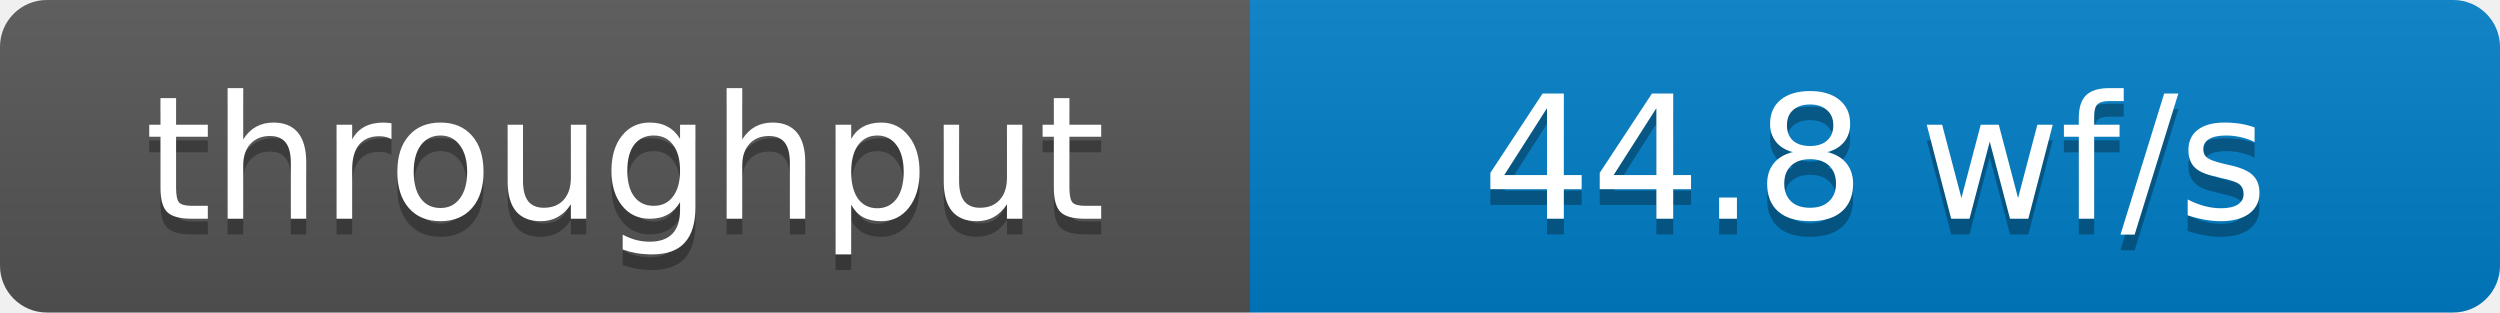
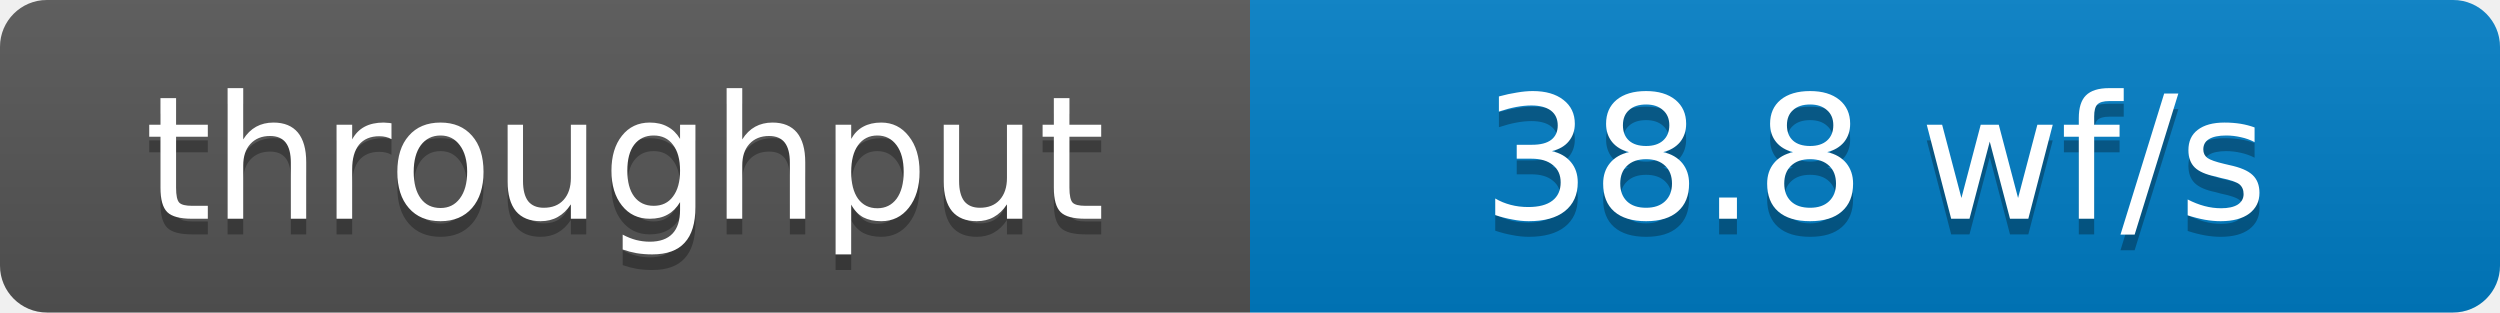
- <svg xmlns="http://www.w3.org/2000/svg" width="160" height="20" role="img" aria-label="throughput: 44.8 wf/s">
+ <svg xmlns="http://www.w3.org/2000/svg" width="160" height="20" role="img" aria-label="throughput: 38.8 wf/s">
  <defs>
    <clipPath id="round">
      <rect width="160" height="20" rx="3" fill="#fff" />
    </clipPath>
    <linearGradient id="shade" x2="0" y2="100%">
      <stop offset="0" stop-color="#bbb" stop-opacity=".1" />
      <stop offset="1" stop-opacity=".1" />
    </linearGradient>
  </defs>
  <g clip-path="url(#round)">
    <rect width="80" height="20" fill="#555" />
    <rect x="80" width="80" height="20" fill="#007ec6" />
    <rect width="160" height="20" fill="url(#shade)" />
  </g>
  <g fill="#fff" text-anchor="middle" font-family="Verdana,Geneva,DejaVu Sans,sans-serif" font-size="11">
    <text x="40" y="15" fill="#010101" fill-opacity=".3">throughput</text>
    <text x="40" y="14">throughput</text>
-     <text x="120" y="15" fill="#010101" fill-opacity=".3">44.8 wf/s</text>
-     <text x="120" y="14">44.8 wf/s</text>
+     <text x="120" y="15" fill="#010101" fill-opacity=".3">38.8 wf/s</text>
+     <text x="120" y="14">38.8 wf/s</text>
  </g>
</svg>
